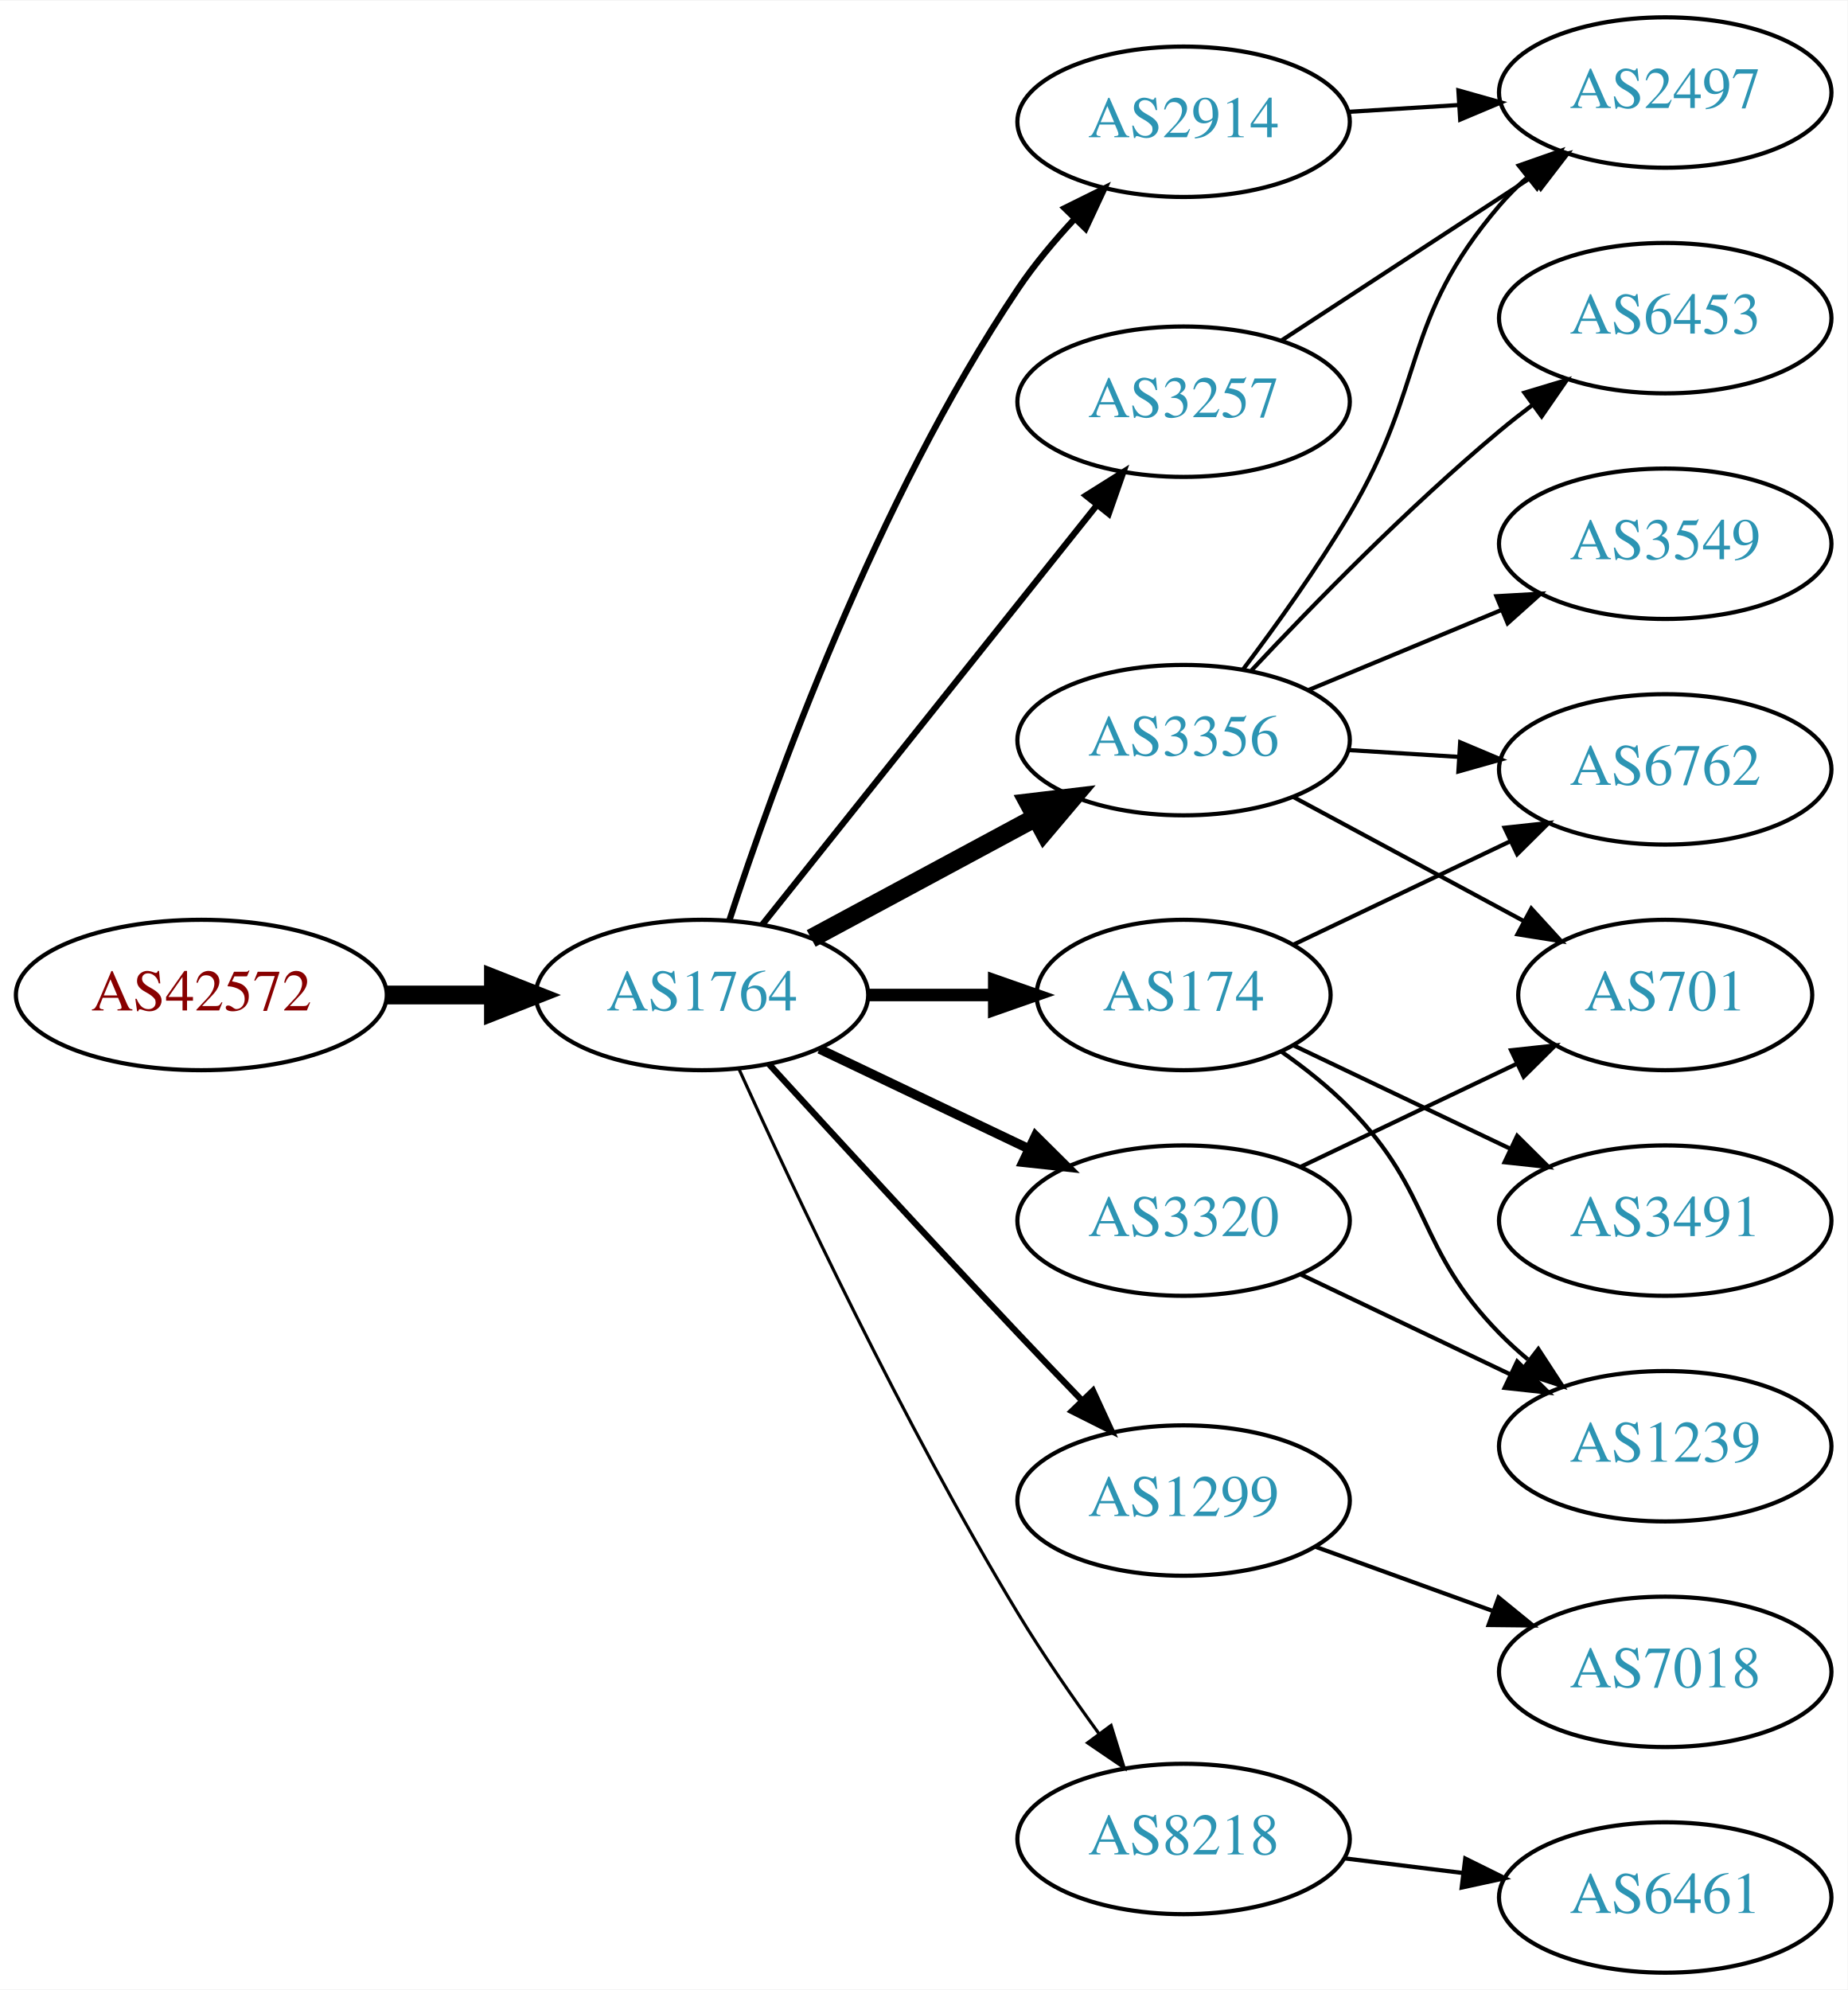
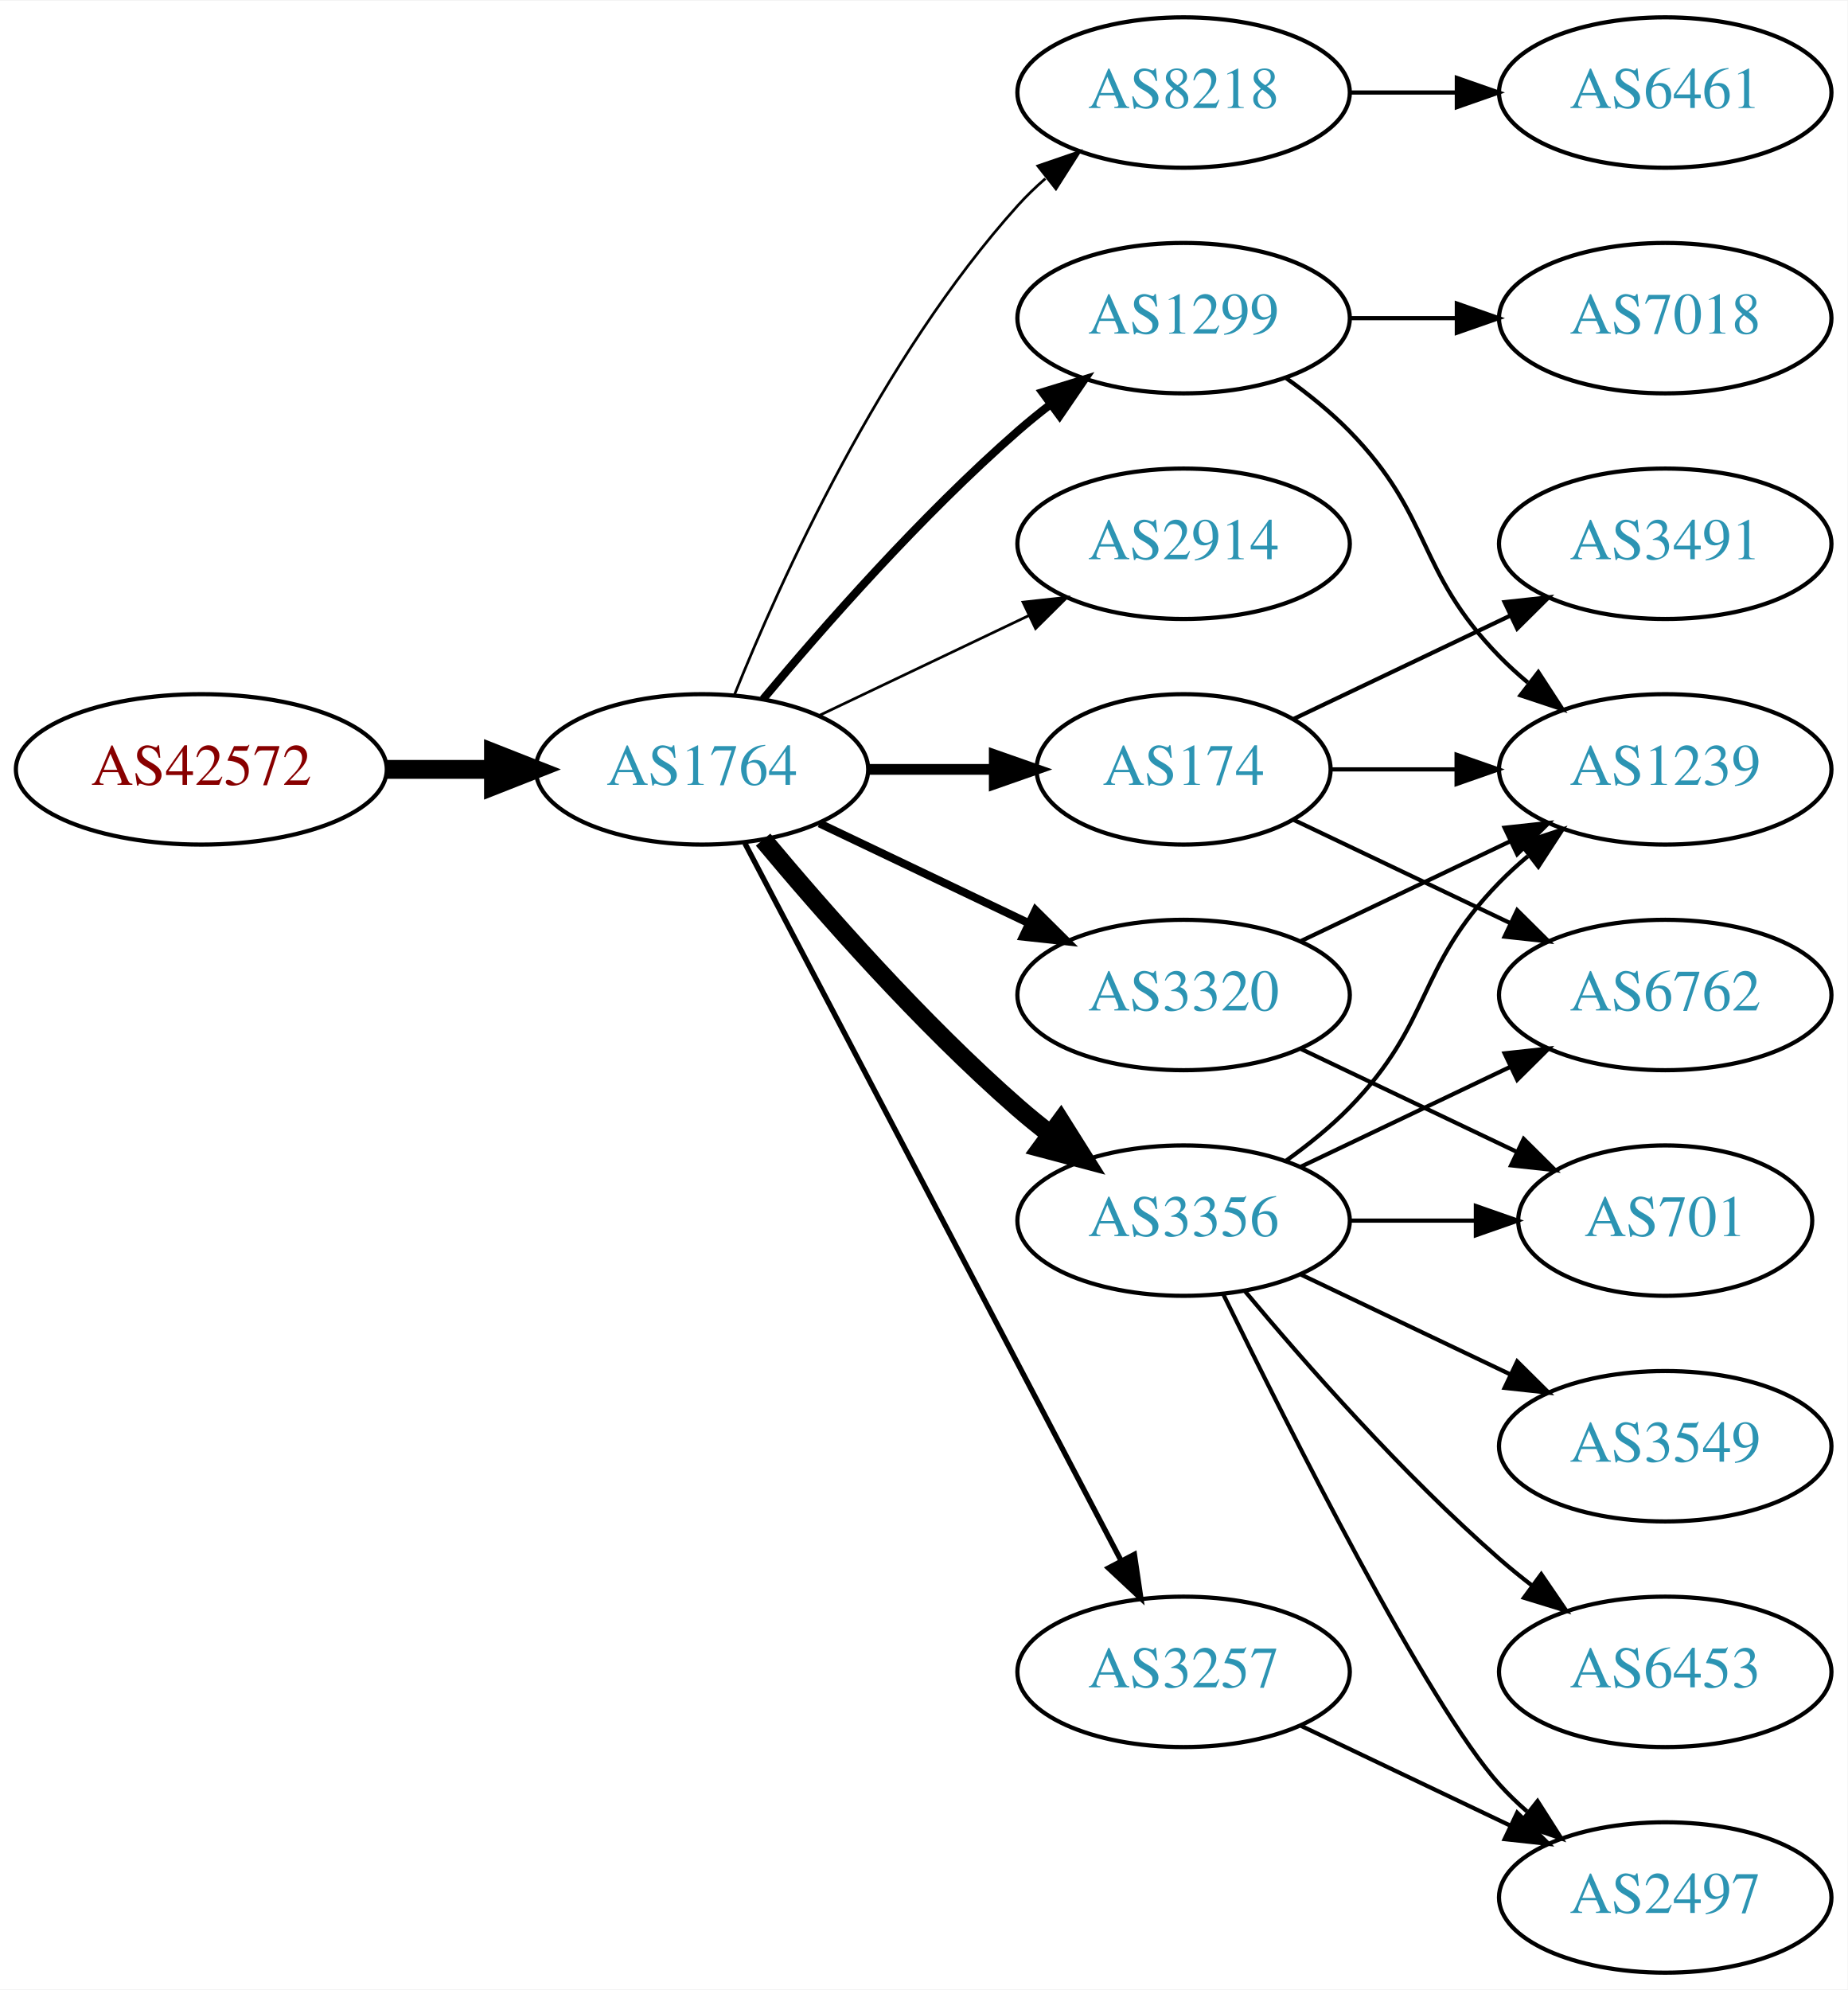
<svg xmlns="http://www.w3.org/2000/svg" xmlns:xlink="http://www.w3.org/1999/xlink" width="442pt" height="476pt" viewBox="0.00 0.00 442.27 476.00">
  <g id="graph0" class="graph" transform="scale(1 1) rotate(0) translate(4 472)">
    <polygon fill="white" stroke="none" points="-4,4 -4,-472 438.271,-472 438.271,4 -4,4" />
    <g id="node1" class="node">
      <g id="a_node1">
        <a xlink:href="/asn/42572" xlink:title="AS42572 ~ abaton EDV-Dienstleistungs GmbH [AT]">
-           <ellipse fill="#ffffff" stroke="black" cx="44.196" cy="-234" rx="44.393" ry="18" />
-           <text text-anchor="middle" x="44.196" y="-230.3" font-family="Times,serif" font-size="14.00" fill="#880000">AS42572</text>
+           <ellipse fill="#ffffff" stroke="black" cx="44.196" cy="-288" rx="44.393" ry="18" />
+           <text text-anchor="middle" x="44.196" y="-284.3" font-family="Times,serif" font-size="14.00" fill="#880000">AS42572</text>
        </a>
      </g>
    </g>
    <g id="node2" class="node">
      <g id="a_node2">
        <a xlink:href="/asn/1764" xlink:title="AS1764 ~ NEXTLAYER-AS [AT]">
-           <ellipse fill="#ffffff" stroke="black" cx="164.039" cy="-234" rx="39.794" ry="18" />
-           <text text-anchor="middle" x="164.039" y="-230.3" font-family="Times,serif" font-size="14.00" fill="#2c94b3">AS1764</text>
+           <ellipse fill="#ffffff" stroke="black" cx="164.039" cy="-288" rx="39.794" ry="18" />
+           <text text-anchor="middle" x="164.039" y="-284.3" font-family="Times,serif" font-size="14.00" fill="#2c94b3">AS1764</text>
        </a>
      </g>
    </g>
    <g id="edge1" class="edge">
-       <path fill="none" stroke="black" stroke-width="4.5" d="M88.407,-234C96.72,-234 105.482,-234 113.965,-234" />
-       <polygon fill="black" stroke="black" stroke-width="4.5" points="114.123,-237.938 124.123,-234 114.123,-230.063 114.123,-237.938" />
+       <path fill="none" stroke="black" stroke-width="4.5" d="M88.407,-288C96.72,-288 105.482,-288 113.965,-288" />
+       <polygon fill="black" stroke="black" stroke-width="4.5" points="114.123,-291.938 124.123,-288 114.123,-284.063 114.123,-291.938" />
    </g>
    <g id="node3" class="node">
      <g id="a_node3">
-         <a xlink:href="/asn/3257" xlink:title="AS3257 ~ GTT [DE]">
-           <ellipse fill="#ffffff" stroke="black" cx="279.332" cy="-376" rx="39.794" ry="18" />
-           <text text-anchor="middle" x="279.332" y="-372.3" font-family="Times,serif" font-size="14.00" fill="#2c94b3">AS3257</text>
+         <a xlink:href="/asn/8218" xlink:title="AS8218 ~ legacy Neotelecoms [FR]">
+           <ellipse fill="#ffffff" stroke="black" cx="279.332" cy="-450" rx="39.794" ry="18" />
+           <text text-anchor="middle" x="279.332" y="-446.3" font-family="Times,serif" font-size="14.00" fill="#2c94b3">AS8218</text>
        </a>
      </g>
    </g>
    <g id="edge2" class="edge">
-       <path fill="none" stroke="black" stroke-width="1.5" d="M178.48,-250.847C198.325,-275.721 235.589,-322.426 258.555,-351.212" />
-       <polygon fill="black" stroke="black" stroke-width="1.5" points="255.935,-353.541 264.908,-359.175 261.407,-349.175 255.935,-353.541" />
+       <path fill="none" stroke="black" stroke-width="0.643" d="M171.786,-305.787C182.837,-333.243 206.891,-386.578 239.685,-423 241.688,-425.224 243.906,-427.363 246.239,-429.397" />
+       <polygon fill="black" stroke="black" stroke-width="0.643" points="244.437,-432.433 254.458,-435.873 248.769,-426.935 244.437,-432.433" />
    </g>
    <g id="node4" class="node">
      <g id="a_node4">
-         <a xlink:href="/asn/3356" xlink:title="AS3356 ~ Level 3 Parent, LLC [US]">
-           <ellipse fill="#ffffff" stroke="black" cx="279.332" cy="-295" rx="39.794" ry="18" />
-           <text text-anchor="middle" x="279.332" y="-291.3" font-family="Times,serif" font-size="14.00" fill="#2c94b3">AS3356</text>
+         <a xlink:href="/asn/1299" xlink:title="AS1299 ~ Telia Carrier [EU]">
+           <ellipse fill="#ffffff" stroke="black" cx="279.332" cy="-396" rx="39.794" ry="18" />
+           <text text-anchor="middle" x="279.332" y="-392.3" font-family="Times,serif" font-size="14.00" fill="#2c94b3">AS1299</text>
        </a>
      </g>
    </g>
    <g id="edge3" class="edge">
-       <path fill="none" stroke="black" stroke-width="4.5" d="M190.182,-247.538C205.913,-256.008 226.397,-267.037 243.659,-276.331" />
-       <polygon fill="black" stroke="black" stroke-width="4.5" points="242.195,-280.015 252.867,-281.289 245.929,-273.081 242.195,-280.015" />
+       <path fill="none" stroke="black" stroke-width="1.929" d="M178.669,-304.817C192.951,-321.929 216.498,-348.745 239.685,-369 242.151,-371.154 244.789,-373.294 247.487,-375.372" />
+       <polygon fill="black" stroke="black" stroke-width="1.929" points="245.512,-378.264 255.641,-381.37 249.66,-372.625 245.512,-378.264" />
    </g>
    <g id="node5" class="node">
      <g id="a_node5">
-         <a xlink:href="/asn/174" xlink:title="AS174 ~ Cogent Communications [US]">
-           <ellipse fill="#ffffff" stroke="black" cx="279.332" cy="-234" rx="35.194" ry="18" />
-           <text text-anchor="middle" x="279.332" y="-230.3" font-family="Times,serif" font-size="14.00" fill="#2c94b3">AS174</text>
+         <a xlink:href="/asn/2914" xlink:title="AS2914 ~ NTT America, Inc. [US]">
+           <ellipse fill="#ffffff" stroke="black" cx="279.332" cy="-342" rx="39.794" ry="18" />
+           <text text-anchor="middle" x="279.332" y="-338.3" font-family="Times,serif" font-size="14.00" fill="#2c94b3">AS2914</text>
        </a>
      </g>
    </g>
    <g id="edge4" class="edge">
-       <path fill="none" stroke="black" stroke-width="3" d="M203.711,-234C213.416,-234 223.907,-234 233.87,-234" />
-       <polygon fill="black" stroke="black" stroke-width="3" points="234.006,-237.5 244.006,-234 234.006,-230.5 234.006,-237.5" />
+       <path fill="none" stroke="black" stroke-width="0.643" d="M192.175,-300.934C207.169,-308.081 225.99,-317.052 242.213,-324.785" />
+       <polygon fill="black" stroke="black" stroke-width="0.643" points="240.884,-328.028 251.417,-329.171 243.895,-321.709 240.884,-328.028" />
    </g>
    <g id="node6" class="node">
      <g id="a_node6">
-         <a xlink:href="/asn/1299" xlink:title="AS1299 ~ Telia Carrier [EU]">
-           <ellipse fill="#ffffff" stroke="black" cx="279.332" cy="-113" rx="39.794" ry="18" />
-           <text text-anchor="middle" x="279.332" y="-109.3" font-family="Times,serif" font-size="14.00" fill="#2c94b3">AS1299</text>
+         <a xlink:href="/asn/174" xlink:title="AS174 ~ Cogent Communications [US]">
+           <ellipse fill="#ffffff" stroke="black" cx="279.332" cy="-288" rx="35.194" ry="18" />
+           <text text-anchor="middle" x="279.332" y="-284.3" font-family="Times,serif" font-size="14.00" fill="#2c94b3">AS174</text>
        </a>
      </g>
    </g>
    <g id="edge5" class="edge">
-       <path fill="none" stroke="black" stroke-width="1.5" d="M180.08,-217.45C195.076,-201.005 218.817,-175.115 239.685,-153 244.583,-147.809 249.874,-142.282 254.923,-137.045" />
-       <polygon fill="black" stroke="black" stroke-width="1.5" points="257.636,-139.274 262.072,-129.653 252.604,-134.407 257.636,-139.274" />
+       <path fill="none" stroke="black" stroke-width="2.571" d="M203.711,-288C213.416,-288 223.907,-288 233.87,-288" />
+       <polygon fill="black" stroke="black" stroke-width="2.571" points="234.006,-291.5 244.006,-288 234.006,-284.5 234.006,-291.5" />
    </g>
    <g id="node7" class="node">
      <g id="a_node7">
-         <a xlink:href="/asn/3320" xlink:title="AS3320 ~ DTAG [DE]">
-           <ellipse fill="#ffffff" stroke="black" cx="279.332" cy="-180" rx="39.794" ry="18" />
-           <text text-anchor="middle" x="279.332" y="-176.3" font-family="Times,serif" font-size="14.00" fill="#2c94b3">AS3320</text>
+         <a xlink:href="/asn/3257" xlink:title="AS3257 ~ GTT [DE]">
+           <ellipse fill="#ffffff" stroke="black" cx="279.332" cy="-72" rx="39.794" ry="18" />
+           <text text-anchor="middle" x="279.332" y="-68.3" font-family="Times,serif" font-size="14.00" fill="#2c94b3">AS3257</text>
        </a>
      </g>
    </g>
    <g id="edge6" class="edge">
-       <path fill="none" stroke="black" stroke-width="2.25" d="M192.175,-221.066C207.169,-213.919 225.99,-204.948 242.213,-197.215" />
-       <polygon fill="black" stroke="black" stroke-width="2.25" points="243.895,-200.291 251.417,-192.829 240.884,-193.972 243.895,-200.291" />
+       <path fill="none" stroke="black" stroke-width="1.286" d="M174.31,-270.324C194.151,-232.495 240.829,-143.501 264.316,-98.722" />
+       <polygon fill="black" stroke="black" stroke-width="1.286" points="267.546,-100.099 269.091,-89.618 261.347,-96.848 267.546,-100.099" />
    </g>
    <g id="node8" class="node">
      <g id="a_node8">
-         <a xlink:href="/asn/2914" xlink:title="AS2914 ~ NTT America, Inc. [US]">
-           <ellipse fill="#ffffff" stroke="black" cx="279.332" cy="-443" rx="39.794" ry="18" />
-           <text text-anchor="middle" x="279.332" y="-439.3" font-family="Times,serif" font-size="14.00" fill="#2c94b3">AS2914</text>
+         <a xlink:href="/asn/3356" xlink:title="AS3356 ~ Level 3 Parent, LLC [US]">
+           <ellipse fill="#ffffff" stroke="black" cx="279.332" cy="-180" rx="39.794" ry="18" />
+           <text text-anchor="middle" x="279.332" y="-176.3" font-family="Times,serif" font-size="14.00" fill="#2c94b3">AS3356</text>
        </a>
      </g>
    </g>
    <g id="edge7" class="edge">
-       <path fill="none" stroke="black" stroke-width="1.5" d="M170.583,-251.823C181.03,-283.833 205.675,-352.43 239.685,-403 243.595,-408.814 248.394,-414.546 253.263,-419.775" />
-       <polygon fill="black" stroke="black" stroke-width="1.5" points="250.859,-422.323 260.352,-427.028 255.865,-417.43 250.859,-422.323" />
+       <path fill="none" stroke="black" stroke-width="4.5" d="M178.669,-271.183C192.951,-254.071 216.498,-227.255 239.685,-207 242.151,-204.846 244.789,-202.706 247.487,-200.628" />
+       <polygon fill="black" stroke="black" stroke-width="4.5" points="249.919,-203.727 255.641,-194.63 245.252,-197.384 249.919,-203.727" />
    </g>
    <g id="node9" class="node">
      <g id="a_node9">
-         <a xlink:href="/asn/8218" xlink:title="AS8218 ~ legacy Neotelecoms [FR]">
-           <ellipse fill="#ffffff" stroke="black" cx="279.332" cy="-32" rx="39.794" ry="18" />
-           <text text-anchor="middle" x="279.332" y="-28.3" font-family="Times,serif" font-size="14.00" fill="#2c94b3">AS8218</text>
+         <a xlink:href="/asn/3320" xlink:title="AS3320 ~ DTAG [DE]">
+           <ellipse fill="#ffffff" stroke="black" cx="279.332" cy="-234" rx="39.794" ry="18" />
+           <text text-anchor="middle" x="279.332" y="-230.3" font-family="Times,serif" font-size="14.00" fill="#2c94b3">AS3320</text>
        </a>
      </g>
    </g>
    <g id="edge8" class="edge">
-       <path fill="none" stroke="black" stroke-width="0.75" d="M172.926,-216.215C185.703,-187.94 212.273,-131.303 239.685,-86 245.565,-76.283 252.642,-66.048 259.125,-57.132" />
-       <polygon fill="black" stroke="black" stroke-width="0.75" points="261.971,-59.171 265.1,-49.049 256.341,-55.01 261.971,-59.171" />
+       <path fill="none" stroke="black" stroke-width="1.929" d="M192.175,-275.066C207.169,-267.919 225.99,-258.948 242.213,-251.215" />
+       <polygon fill="black" stroke="black" stroke-width="1.929" points="243.895,-254.291 251.417,-246.829 240.884,-247.972 243.895,-254.291" />
    </g>
    <g id="node10" class="node">
      <g id="a_node10">
-         <a xlink:href="/asn/2497" xlink:title="AS2497 ~ Internet Initiative Japan Inc. [JP]">
+         <a xlink:href="/asn/6461" xlink:title="AS6461 ~ Zayo Bandwidth [US]">
          <ellipse fill="#ffffff" stroke="black" cx="394.625" cy="-450" rx="39.794" ry="18" />
-           <text text-anchor="middle" x="394.625" y="-446.3" font-family="Times,serif" font-size="14.00" fill="#2c94b3">AS2497</text>
+           <text text-anchor="middle" x="394.625" y="-446.3" font-family="Times,serif" font-size="14.00" fill="#2c94b3">AS6461</text>
        </a>
      </g>
    </g>
    <g id="edge9" class="edge">
-       <path fill="none" stroke="black" d="M302.715,-390.62C319.861,-401.82 343.716,-417.401 362.688,-429.793" />
-       <polygon fill="black" stroke="black" points="361.002,-432.872 371.288,-435.41 364.83,-427.011 361.002,-432.872" />
-     </g>
-     <g id="edge11" class="edge">
-       <path fill="none" stroke="black" d="M293.63,-312.008C301.465,-322.398 311.312,-336.122 318.978,-349 337.687,-380.427 331.224,-395.189 354.978,-423 356.922,-425.275 359.098,-427.452 361.402,-429.511" />
-       <polygon fill="black" stroke="black" points="359.571,-432.527 369.569,-436.033 363.939,-427.058 359.571,-432.527" />
-     </g>
-     <g id="node11" class="node">
-       <g id="a_node11">
-         <a xlink:href="/asn/3549" xlink:title="AS3549 ~ Level 3 Parent, LLC [US]">
-           <ellipse fill="#ffffff" stroke="black" cx="394.625" cy="-342" rx="39.794" ry="18" />
-           <text text-anchor="middle" x="394.625" y="-338.3" font-family="Times,serif" font-size="14.00" fill="#2c94b3">AS3549</text>
-         </a>
-       </g>
-     </g>
-     <g id="edge10" class="edge">
-       <path fill="none" stroke="black" d="M309.213,-306.982C323.196,-312.782 340.177,-319.827 355.231,-326.072" />
-       <polygon fill="black" stroke="black" points="354.218,-329.441 364.796,-330.04 356.9,-322.975 354.218,-329.441" />
-     </g>
-     <g id="node12" class="node">
-       <g id="a_node12">
-         <a xlink:href="/asn/6762" xlink:title="AS6762 ~ TELECOM ITALIA SPARKLE S.p.A. [IT]">
-           <ellipse fill="#ffffff" stroke="black" cx="394.625" cy="-288" rx="39.794" ry="18" />
-           <text text-anchor="middle" x="394.625" y="-284.3" font-family="Times,serif" font-size="14.00" fill="#2c94b3">AS6762</text>
-         </a>
-       </g>
-     </g>
-     <g id="edge12" class="edge">
-       <path fill="none" stroke="black" d="M318.687,-292.63C327.177,-292.106 336.281,-291.543 345.115,-290.997" />
-       <polygon fill="black" stroke="black" points="345.543,-294.478 355.308,-290.367 345.111,-287.491 345.543,-294.478" />
-     </g>
-     <g id="node13" class="node">
-       <g id="a_node13">
-         <a xlink:href="/asn/701" xlink:title="AS701 ~ UUNET [US]">
-           <ellipse fill="#ffffff" stroke="black" cx="394.625" cy="-234" rx="35.194" ry="18" />
-           <text text-anchor="middle" x="394.625" y="-230.3" font-family="Times,serif" font-size="14.00" fill="#2c94b3">AS701</text>
-         </a>
-       </g>
-     </g>
-     <g id="edge13" class="edge">
-       <path fill="none" stroke="black" d="M305.475,-281.462C321.796,-272.675 343.232,-261.133 360.879,-251.631" />
-       <polygon fill="black" stroke="black" points="362.569,-254.696 369.715,-246.874 359.251,-248.533 362.569,-254.696" />
-     </g>
-     <g id="node14" class="node">
-       <g id="a_node14">
-         <a xlink:href="/asn/6453" xlink:title="AS6453 ~ TATA COMMUNICATIONS (AMERICA) INC [US]">
-           <ellipse fill="#ffffff" stroke="black" cx="394.625" cy="-396" rx="39.794" ry="18" />
-           <text text-anchor="middle" x="394.625" y="-392.3" font-family="Times,serif" font-size="14.00" fill="#2c94b3">AS6453</text>
-         </a>
-       </g>
-     </g>
-     <g id="edge14" class="edge">
-       <path fill="none" stroke="black" d="M295.598,-311.704C310.184,-327.271 333.122,-350.761 354.978,-369 357.492,-371.098 360.163,-373.199 362.882,-375.252" />
-       <polygon fill="black" stroke="black" points="360.925,-378.156 371.07,-381.211 365.044,-372.496 360.925,-378.156" />
-     </g>
-     <g id="edge16" class="edge">
-       <path fill="none" stroke="black" d="M305.757,-246.119C321.059,-253.413 340.783,-262.814 357.665,-270.86" />
-       <polygon fill="black" stroke="black" points="356.172,-274.026 366.705,-275.169 359.184,-267.707 356.172,-274.026" />
-     </g>
-     <g id="node15" class="node">
-       <g id="a_node15">
-         <a xlink:href="/asn/3491" xlink:title="AS3491 ~ PCCW Global, Inc. [US]">
-           <ellipse fill="#ffffff" stroke="black" cx="394.625" cy="-180" rx="39.794" ry="18" />
-           <text text-anchor="middle" x="394.625" y="-176.3" font-family="Times,serif" font-size="14.00" fill="#2c94b3">AS3491</text>
-         </a>
-       </g>
-     </g>
-     <g id="edge15" class="edge">
-       <path fill="none" stroke="black" d="M305.757,-221.881C321.059,-214.587 340.783,-205.186 357.665,-197.14" />
-       <polygon fill="black" stroke="black" points="359.184,-200.293 366.705,-192.831 356.172,-193.974 359.184,-200.293" />
+       <path fill="none" stroke="black" d="M319.004,-450C327.207,-450 335.971,-450 344.503,-450" />
+       <polygon fill="black" stroke="black" points="344.742,-453.5 354.742,-450 344.742,-446.5 344.742,-453.5" />
    </g>
    <g id="node16" class="node">
      <g id="a_node16">
        <a xlink:href="/asn/1239" xlink:title="AS1239 ~ Sprint [US]">
-           <ellipse fill="#ffffff" stroke="black" cx="394.625" cy="-126" rx="39.794" ry="18" />
-           <text text-anchor="middle" x="394.625" y="-122.3" font-family="Times,serif" font-size="14.00" fill="#2c94b3">AS1239</text>
-         </a>
-       </g>
+           <ellipse fill="#ffffff" stroke="black" cx="394.625" cy="-288" rx="39.794" ry="18" />
+           <text text-anchor="middle" x="394.625" y="-284.3" font-family="Times,serif" font-size="14.00" fill="#2c94b3">AS1239</text>
+         </a>
+       </g>
+     </g>
+     <g id="edge20" class="edge">
+       <path fill="none" stroke="black" d="M303.926,-381.611C309.182,-377.852 314.513,-373.563 318.978,-369 339.151,-348.383 334.806,-335.617 354.978,-315 357.071,-312.861 359.354,-310.782 361.731,-308.79" />
+       <polygon fill="black" stroke="black" points="364.249,-311.268 370.031,-302.389 359.974,-305.725 364.249,-311.268" />
+     </g>
+     <g id="node18" class="node">
+       <g id="a_node18">
+         <a xlink:href="/asn/7018" xlink:title="AS7018 ~ AT&amp;T Services, Inc. [US]">
+           <ellipse fill="#ffffff" stroke="black" cx="394.625" cy="-396" rx="39.794" ry="18" />
+           <text text-anchor="middle" x="394.625" y="-392.3" font-family="Times,serif" font-size="14.00" fill="#2c94b3">AS7018</text>
+         </a>
+       </g>
+     </g>
+     <g id="edge19" class="edge">
+       <path fill="none" stroke="black" d="M319.004,-396C327.207,-396 335.971,-396 344.503,-396" />
+       <polygon fill="black" stroke="black" points="344.742,-399.5 354.742,-396 344.742,-392.5 344.742,-399.5" />
+     </g>
+     <g id="node13" class="node">
+       <g id="a_node13">
+         <a xlink:href="/asn/6762" xlink:title="AS6762 ~ TELECOM ITALIA SPARKLE S.p.A. [IT]">
+           <ellipse fill="#ffffff" stroke="black" cx="394.625" cy="-234" rx="39.794" ry="18" />
+           <text text-anchor="middle" x="394.625" y="-230.3" font-family="Times,serif" font-size="14.00" fill="#2c94b3">AS6762</text>
+         </a>
+       </g>
+     </g>
+     <g id="edge16" class="edge">
+       <path fill="none" stroke="black" d="M305.757,-275.881C321.059,-268.587 340.783,-259.186 357.665,-251.14" />
+       <polygon fill="black" stroke="black" points="359.184,-254.293 366.705,-246.831 356.172,-247.974 359.184,-254.293" />
    </g>
    <g id="edge17" class="edge">
-       <path fill="none" stroke="black" d="M302.714,-220.468C308.356,-216.51 314.17,-211.914 318.978,-207 339.151,-186.383 334.806,-173.617 354.978,-153 357.071,-150.861 359.354,-148.782 361.731,-146.79" />
-       <polygon fill="black" stroke="black" points="364.249,-149.268 370.031,-140.389 359.974,-143.725 364.249,-149.268" />
+       <path fill="none" stroke="black" d="M314.631,-288C324.008,-288 334.358,-288 344.393,-288" />
+       <polygon fill="black" stroke="black" points="344.681,-291.5 354.681,-288 344.681,-284.5 344.681,-291.5" />
    </g>
    <g id="node17" class="node">
      <g id="a_node17">
-         <a xlink:href="/asn/7018" xlink:title="AS7018 ~ AT&amp;T Services, Inc. [US]">
+         <a xlink:href="/asn/3491" xlink:title="AS3491 ~ PCCW Global, Inc. [US]">
+           <ellipse fill="#ffffff" stroke="black" cx="394.625" cy="-342" rx="39.794" ry="18" />
+           <text text-anchor="middle" x="394.625" y="-338.3" font-family="Times,serif" font-size="14.00" fill="#2c94b3">AS3491</text>
+         </a>
+       </g>
+     </g>
+     <g id="edge18" class="edge">
+       <path fill="none" stroke="black" d="M305.757,-300.119C321.059,-307.413 340.783,-316.814 357.665,-324.86" />
+       <polygon fill="black" stroke="black" points="356.172,-328.026 366.705,-329.169 359.184,-321.707 356.172,-328.026" />
+     </g>
+     <g id="node14" class="node">
+       <g id="a_node14">
+         <a xlink:href="/asn/2497" xlink:title="AS2497 ~ Internet Initiative Japan Inc. [JP]">
+           <ellipse fill="#ffffff" stroke="black" cx="394.625" cy="-18" rx="39.794" ry="18" />
+           <text text-anchor="middle" x="394.625" y="-14.3" font-family="Times,serif" font-size="14.00" fill="#2c94b3">AS2497</text>
+         </a>
+       </g>
+     </g>
+     <g id="edge23" class="edge">
+       <path fill="none" stroke="black" d="M307.468,-59.066C322.462,-51.919 341.283,-42.948 357.506,-35.215" />
+       <polygon fill="black" stroke="black" points="359.188,-38.291 366.71,-30.829 356.177,-31.972 359.188,-38.291" />
+     </g>
+     <g id="node11" class="node">
+       <g id="a_node11">
+         <a xlink:href="/asn/6453" xlink:title="AS6453 ~ TATA COMMUNICATIONS (AMERICA) INC [US]">
          <ellipse fill="#ffffff" stroke="black" cx="394.625" cy="-72" rx="39.794" ry="18" />
-           <text text-anchor="middle" x="394.625" y="-68.3" font-family="Times,serif" font-size="14.00" fill="#2c94b3">AS7018</text>
-         </a>
-       </g>
-     </g>
-     <g id="edge19" class="edge">
-       <path fill="none" stroke="black" d="M310.99,-101.905C323.963,-97.21 339.256,-91.676 353.137,-86.652" />
-       <polygon fill="black" stroke="black" points="354.729,-89.798 362.941,-83.104 352.347,-83.216 354.729,-89.798" />
-     </g>
-     <g id="edge21" class="edge">
-       <path fill="none" stroke="black" d="M307.468,-192.934C322.9,-200.29 342.385,-209.577 358.92,-217.459" />
-       <polygon fill="black" stroke="black" points="357.729,-220.768 368.262,-221.911 360.741,-214.449 357.729,-220.768" />
-     </g>
-     <g id="edge20" class="edge">
+           <text text-anchor="middle" x="394.625" y="-68.3" font-family="Times,serif" font-size="14.00" fill="#2c94b3">AS6453</text>
+         </a>
+       </g>
+     </g>
+     <g id="edge10" class="edge">
+       <path fill="none" stroke="black" d="M293.962,-163.183C308.244,-146.071 331.791,-119.255 354.978,-99 357.444,-96.846 360.082,-94.706 362.78,-92.628" />
+       <polygon fill="black" stroke="black" points="364.953,-95.375 370.934,-86.63 360.805,-89.736 364.953,-95.375" />
+     </g>
+     <g id="node12" class="node">
+       <g id="a_node12">
+         <a xlink:href="/asn/701" xlink:title="AS701 ~ UUNET [US]">
+           <ellipse fill="#ffffff" stroke="black" cx="394.625" cy="-180" rx="35.194" ry="18" />
+           <text text-anchor="middle" x="394.625" y="-176.3" font-family="Times,serif" font-size="14.00" fill="#2c94b3">AS701</text>
+         </a>
+       </g>
+     </g>
+     <g id="edge11" class="edge">
+       <path fill="none" stroke="black" d="M319.004,-180C328.709,-180 339.2,-180 349.163,-180" />
+       <polygon fill="black" stroke="black" points="349.299,-183.5 359.299,-180 349.299,-176.5 349.299,-183.5" />
+     </g>
+     <g id="edge12" class="edge">
+       <path fill="none" stroke="black" d="M307.468,-192.934C322.462,-200.081 341.283,-209.052 357.506,-216.785" />
+       <polygon fill="black" stroke="black" points="356.177,-220.028 366.71,-221.171 359.188,-213.709 356.177,-220.028" />
+     </g>
+     <g id="edge13" class="edge">
+       <path fill="none" stroke="black" d="M288.769,-162.489C304.388,-130.491 337.774,-64.107 354.978,-45 356.98,-42.776 359.199,-40.637 361.532,-38.603" />
+       <polygon fill="black" stroke="black" points="364.062,-41.065 369.751,-32.127 359.73,-35.567 364.062,-41.065" />
+     </g>
+     <g id="node15" class="node">
+       <g id="a_node15">
+         <a xlink:href="/asn/3549" xlink:title="AS3549 ~ Level 3 Parent, LLC [US]">
+           <ellipse fill="#ffffff" stroke="black" cx="394.625" cy="-126" rx="39.794" ry="18" />
+           <text text-anchor="middle" x="394.625" y="-122.3" font-family="Times,serif" font-size="14.00" fill="#2c94b3">AS3549</text>
+         </a>
+       </g>
+     </g>
+     <g id="edge14" class="edge">
      <path fill="none" stroke="black" d="M307.468,-167.066C322.462,-159.919 341.283,-150.948 357.506,-143.215" />
      <polygon fill="black" stroke="black" points="359.188,-146.291 366.71,-138.829 356.177,-139.972 359.188,-146.291" />
    </g>
-     <g id="edge18" class="edge">
-       <path fill="none" stroke="black" d="M318.687,-445.37C327.177,-445.894 336.281,-446.457 345.115,-447.003" />
-       <polygon fill="black" stroke="black" points="345.111,-450.509 355.308,-447.633 345.543,-443.522 345.111,-450.509" />
-     </g>
-     <g id="node18" class="node">
-       <g id="a_node18">
-         <a xlink:href="/asn/6461" xlink:title="AS6461 ~ Zayo Bandwidth [US]">
-           <ellipse fill="#ffffff" stroke="black" cx="394.625" cy="-18" rx="39.794" ry="18" />
-           <text text-anchor="middle" x="394.625" y="-14.3" font-family="Times,serif" font-size="14.00" fill="#2c94b3">AS6461</text>
-         </a>
-       </g>
+     <g id="edge15" class="edge">
+       <path fill="none" stroke="black" d="M303.926,-194.389C309.182,-198.148 314.513,-202.437 318.978,-207 339.151,-227.617 334.806,-240.383 354.978,-261 357.071,-263.139 359.354,-265.218 361.731,-267.21" />
+       <polygon fill="black" stroke="black" points="359.974,-270.275 370.031,-273.611 364.249,-264.732 359.974,-270.275" />
+     </g>
+     <g id="edge21" class="edge">
+       <path fill="none" stroke="black" d="M307.468,-221.066C322.9,-213.71 342.385,-204.423 358.92,-196.541" />
+       <polygon fill="black" stroke="black" points="360.741,-199.551 368.262,-192.089 357.729,-193.232 360.741,-199.551" />
    </g>
    <g id="edge22" class="edge">
-       <path fill="none" stroke="black" d="M317.742,-27.377C326.83,-26.254 336.667,-25.038 346.152,-23.866" />
-       <polygon fill="black" stroke="black" points="346.758,-27.318 356.254,-22.618 345.9,-20.371 346.758,-27.318" />
+       <path fill="none" stroke="black" d="M307.468,-246.934C322.462,-254.081 341.283,-263.052 357.506,-270.785" />
+       <polygon fill="black" stroke="black" points="356.177,-274.028 366.71,-275.171 359.188,-267.709 356.177,-274.028" />
    </g>
  </g>
</svg>
